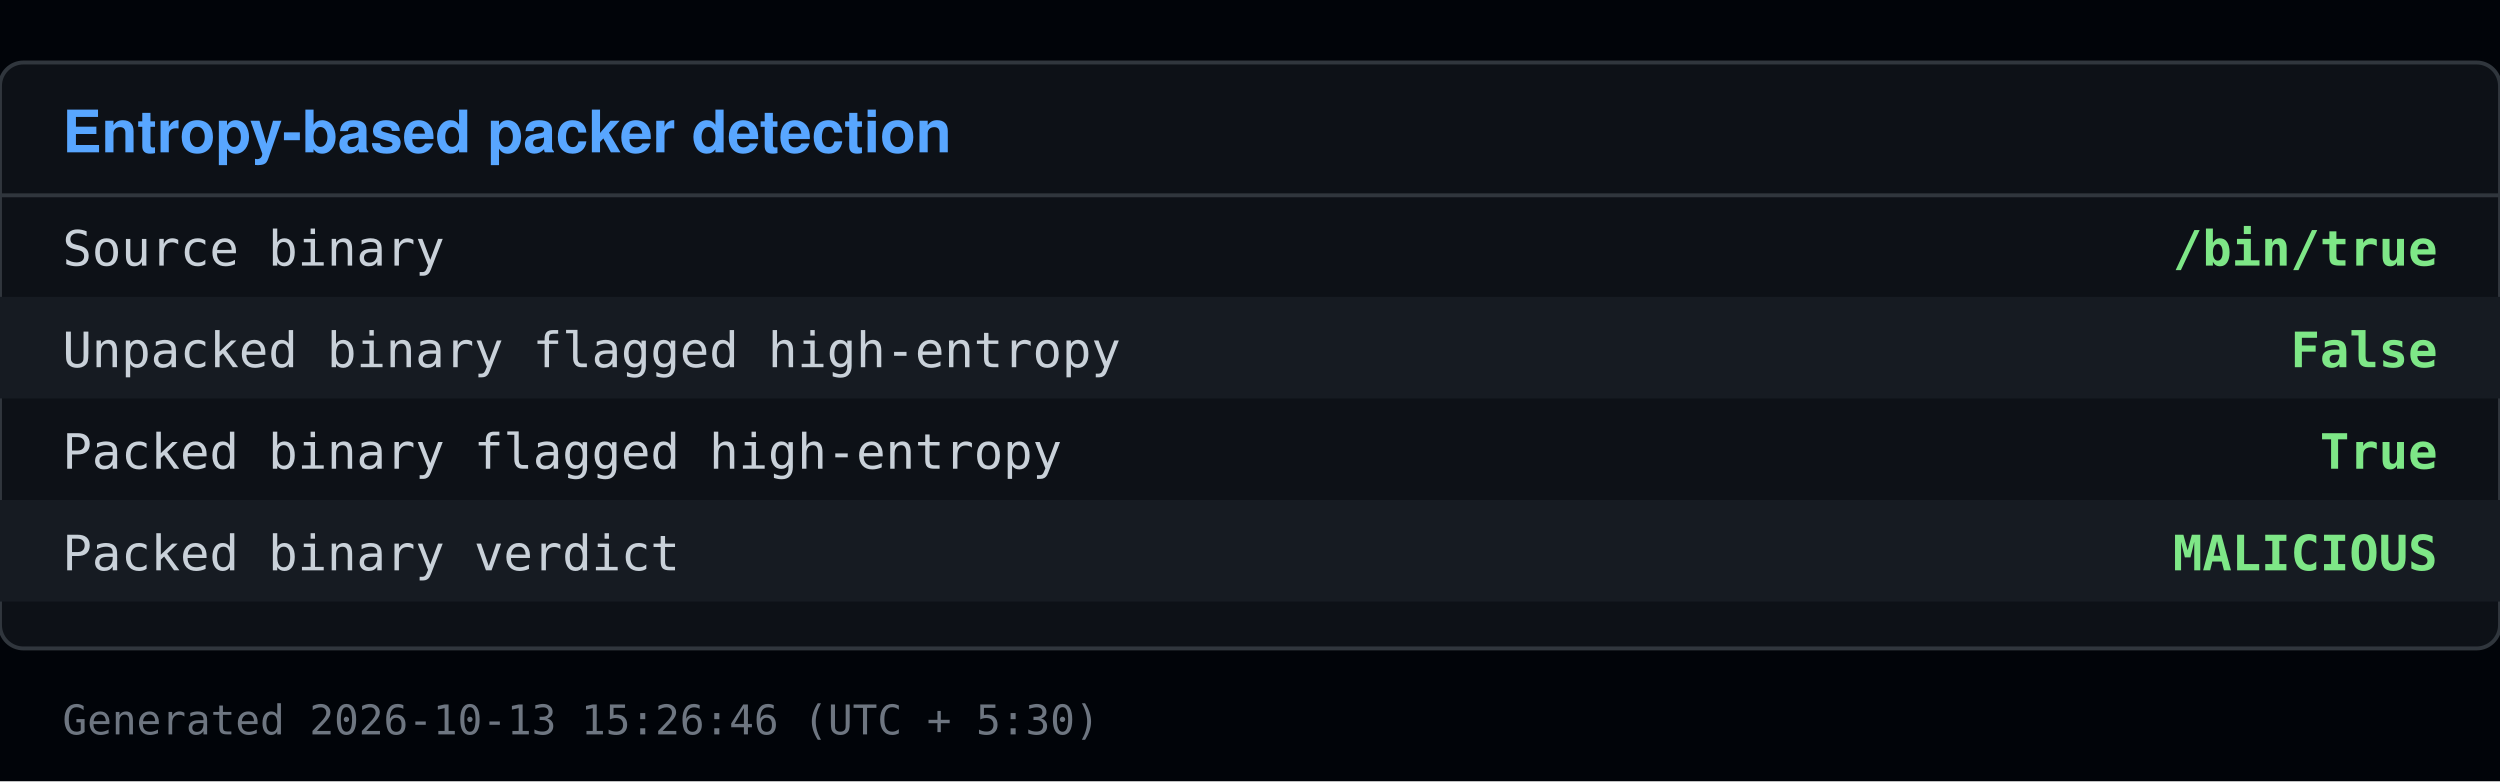
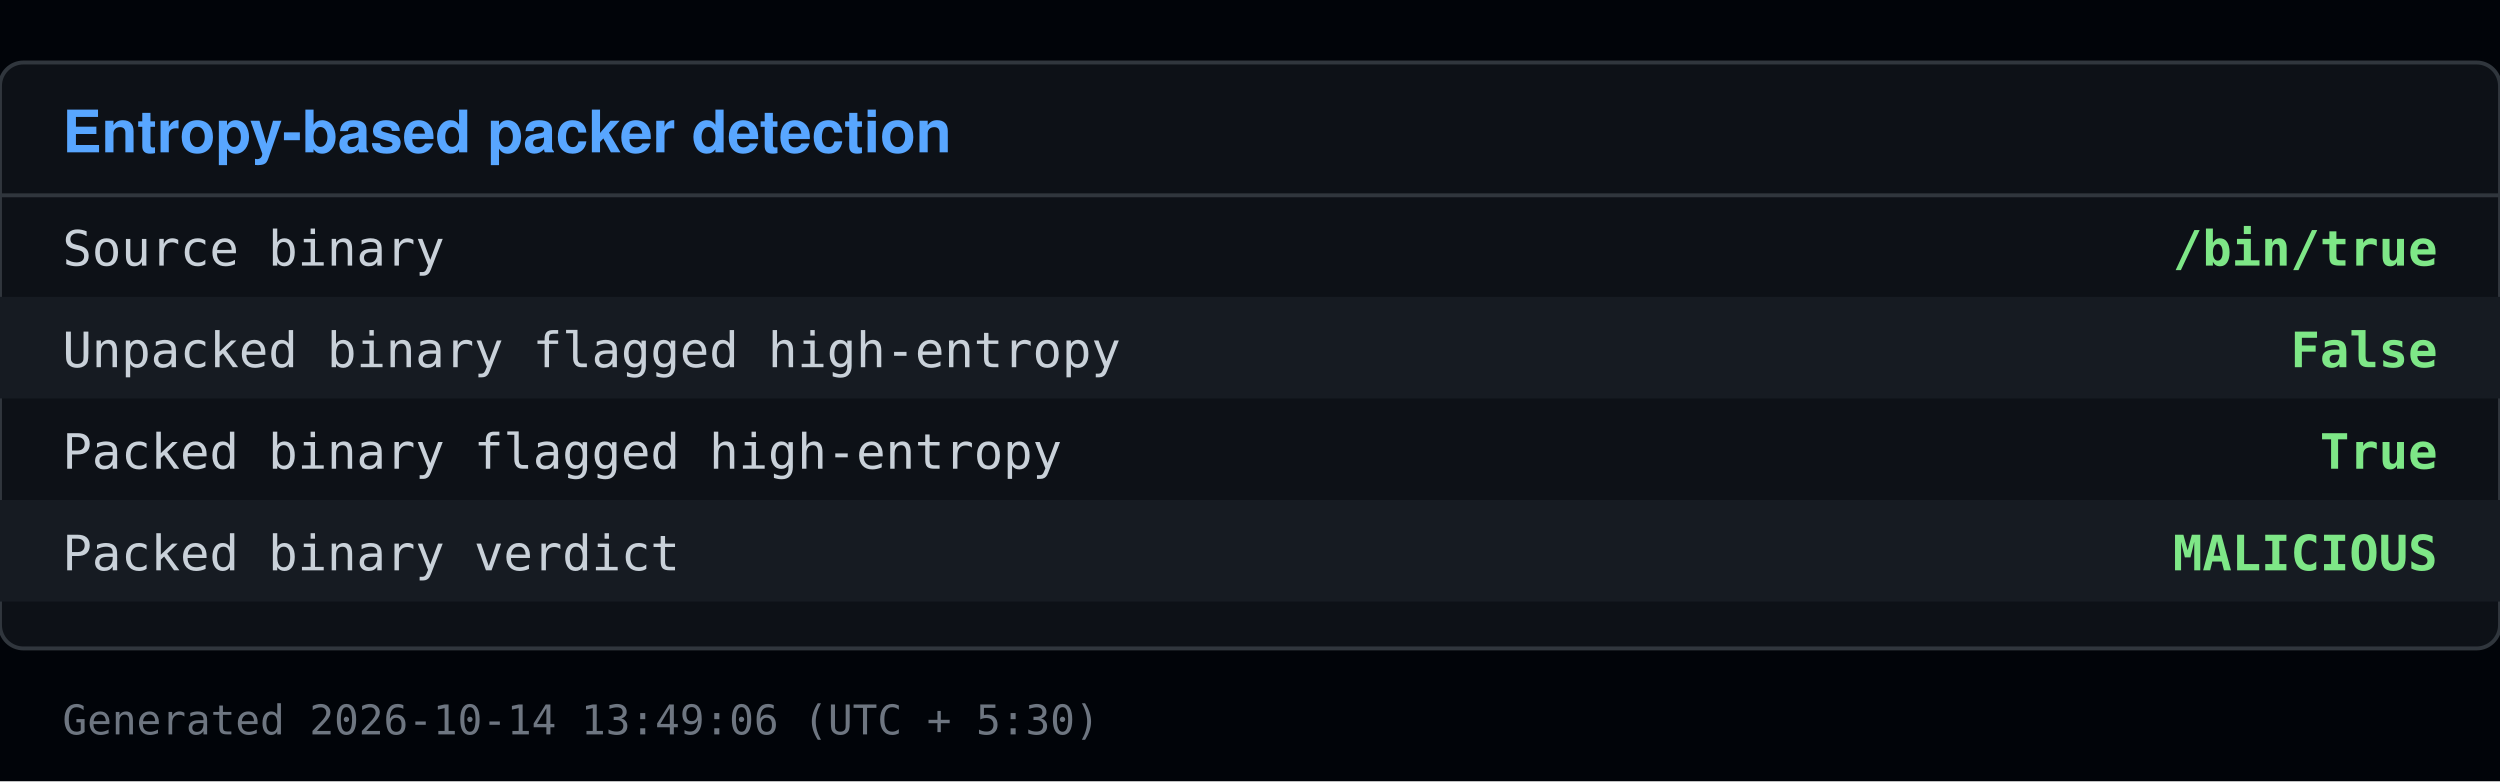
<svg xmlns="http://www.w3.org/2000/svg" viewBox="0 0 640 200" width="640" height="200">
  <rect x="0" y="0" width="640" height="200" fill="#010409" />
  <rect x="0" y="16" width="640" height="150" fill="#0d1117" stroke="#30363d" rx="6" />
  <text x="16" y="39" font-family="Segoe UI, Helvetica, Arial, sans-serif" font-size="15" font-weight="600" fill="#58a6ff">Entropy-based packer detection</text>
  <line x1="0" y1="50" x2="640" y2="50" stroke="#30363d" />
  <text x="16" y="68" font-family="Consolas, Menlo, monospace" font-size="12.5" fill="#c9d1d9">Source binary</text>
  <text x="624" y="68" font-family="Consolas, Menlo, monospace" font-size="12.5" fill="#7ee787" text-anchor="end" font-weight="600">/bin/true</text>
  <rect x="0" y="76" width="640" height="26" fill="#161b22" />
  <text x="16" y="94" font-family="Consolas, Menlo, monospace" font-size="12.5" fill="#c9d1d9">Unpacked binary flagged high-entropy</text>
  <text x="624" y="94" font-family="Consolas, Menlo, monospace" font-size="12.5" fill="#7ee787" text-anchor="end" font-weight="600">False</text>
  <text x="16" y="120" font-family="Consolas, Menlo, monospace" font-size="12.5" fill="#c9d1d9">Packed binary flagged high-entropy</text>
  <text x="624" y="120" font-family="Consolas, Menlo, monospace" font-size="12.5" fill="#7ee787" text-anchor="end" font-weight="600">True</text>
  <rect x="0" y="128" width="640" height="26" fill="#161b22" />
  <text x="16" y="146" font-family="Consolas, Menlo, monospace" font-size="12.5" fill="#c9d1d9">Packed binary verdict</text>
  <text x="624" y="146" font-family="Consolas, Menlo, monospace" font-size="12.5" fill="#7ee787" text-anchor="end" font-weight="600">MALICIOUS</text>
-   <text x="16" y="188" font-family="Consolas, Menlo, monospace" font-size="10.5" fill="#6e7681">Generated 2026-10-13 15:26:46 (UTC + 5:30)</text>
+   <text x="16" y="188" font-family="Consolas, Menlo, monospace" font-size="10.5" fill="#6e7681">Generated 2026-10-14 13:49:06 (UTC + 5:30)</text>
</svg>
